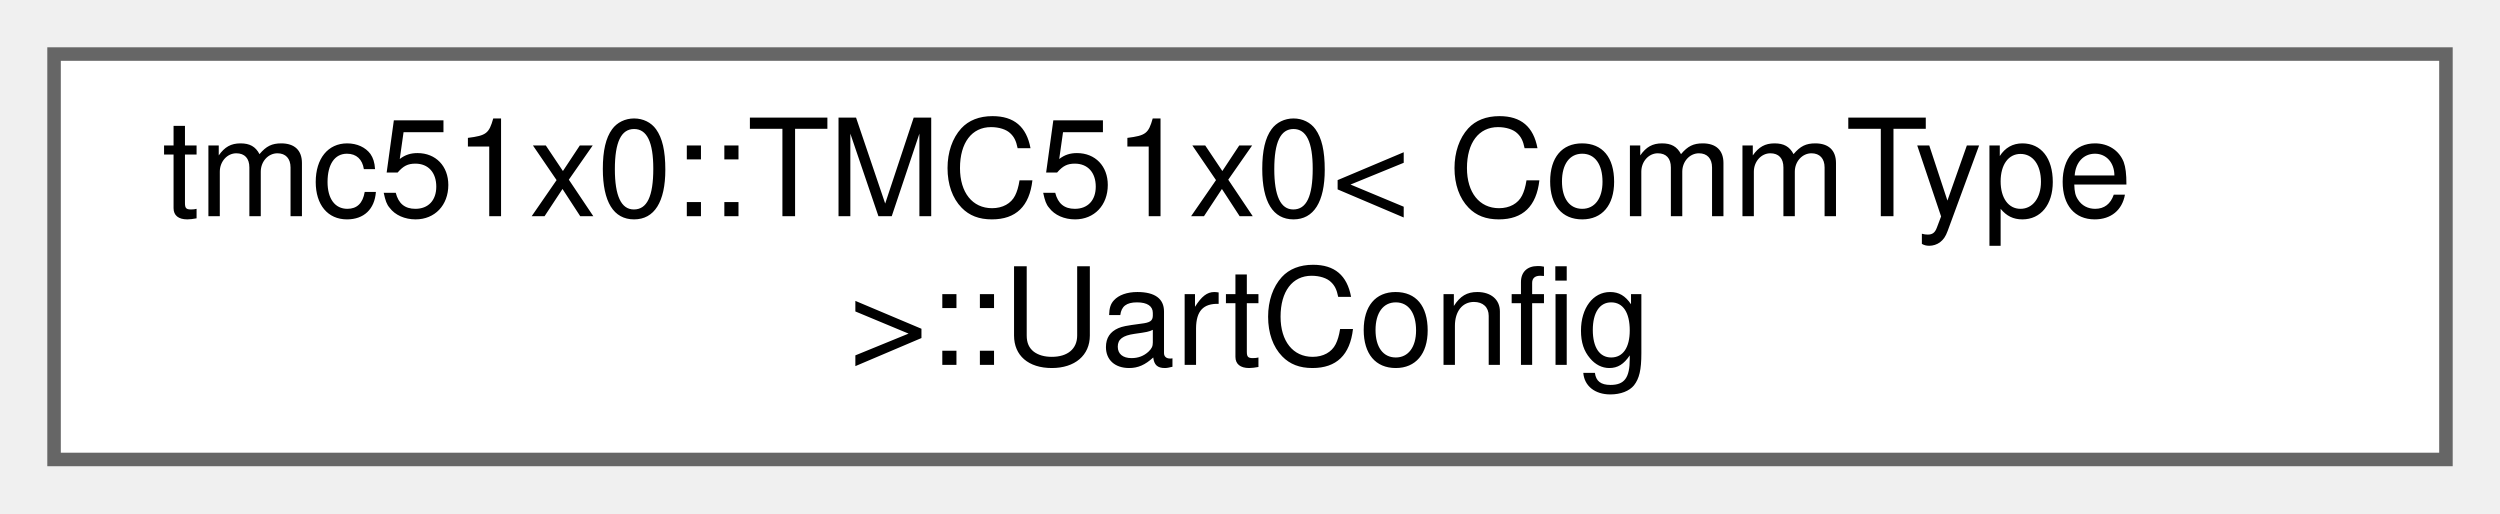
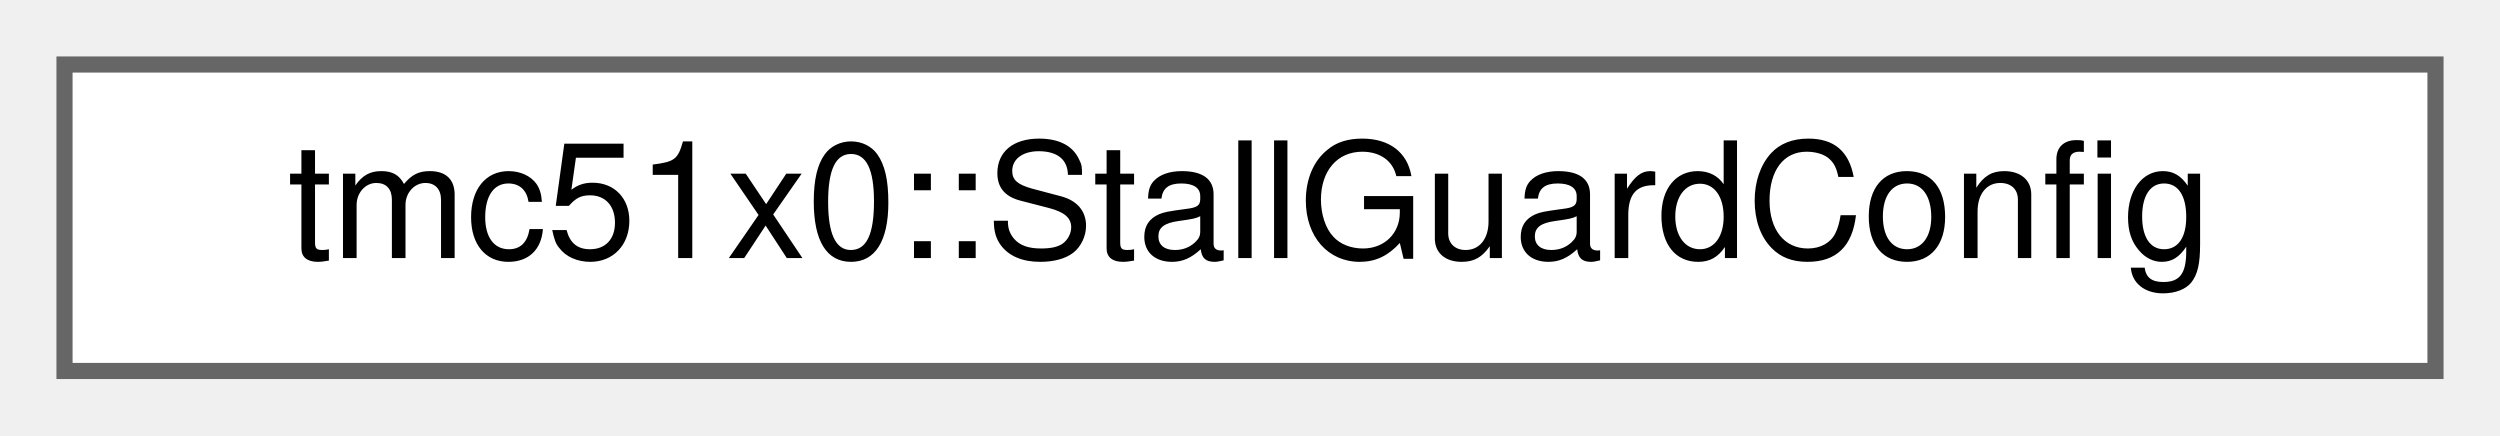
- <svg xmlns="http://www.w3.org/2000/svg" xmlns:xlink="http://www.w3.org/1999/xlink" width="185pt" height="38pt" viewBox="0.00 0.00 185.00 38.00">
-   <g id="graph0" class="graph" transform="scale(1 1) rotate(0) translate(4 34)">
+ <svg xmlns="http://www.w3.org/2000/svg" xmlns:xlink="http://www.w3.org/1999/xlink" width="155pt" height="27pt" viewBox="0.00 0.00 155.00 27.00">
+   <g id="graph0" class="graph" transform="scale(1 1) rotate(0) translate(4 23)">
    <g id="Node000000" class="node">
      <g id="a_Node000000">
-         <a xlink:href="structtmc51x0_1_1TMC51x0_1_1UartConfig.html" target="_top" xlink:title="UART configuration subsystem.">
-           <polygon fill="white" stroke="#666666" points="177,-30 0,-30 0,0 177,0 177,-30" />
-           <text text-anchor="start" x="8" y="-18" font-family="Helvetica,sans-Serif" font-size="10.00">tmc51x0::TMC51x0&lt; CommType</text>
-           <text text-anchor="middle" x="88.5" y="-7" font-family="Helvetica,sans-Serif" font-size="10.00"> &gt;::UartConfig</text>
+         <a xlink:href="structtmc51x0_1_1StallGuardConfig.html" target="_top" xlink:title="StallGuard2 configuration structure.">
+           <polygon fill="white" stroke="#666666" points="147,-19 0,-19 0,0 147,0 147,-19" />
+           <text text-anchor="middle" x="73.5" y="-7" font-family="Helvetica,sans-Serif" font-size="10.00">tmc51x0::StallGuardConfig</text>
        </a>
      </g>
    </g>
  </g>
</svg>
